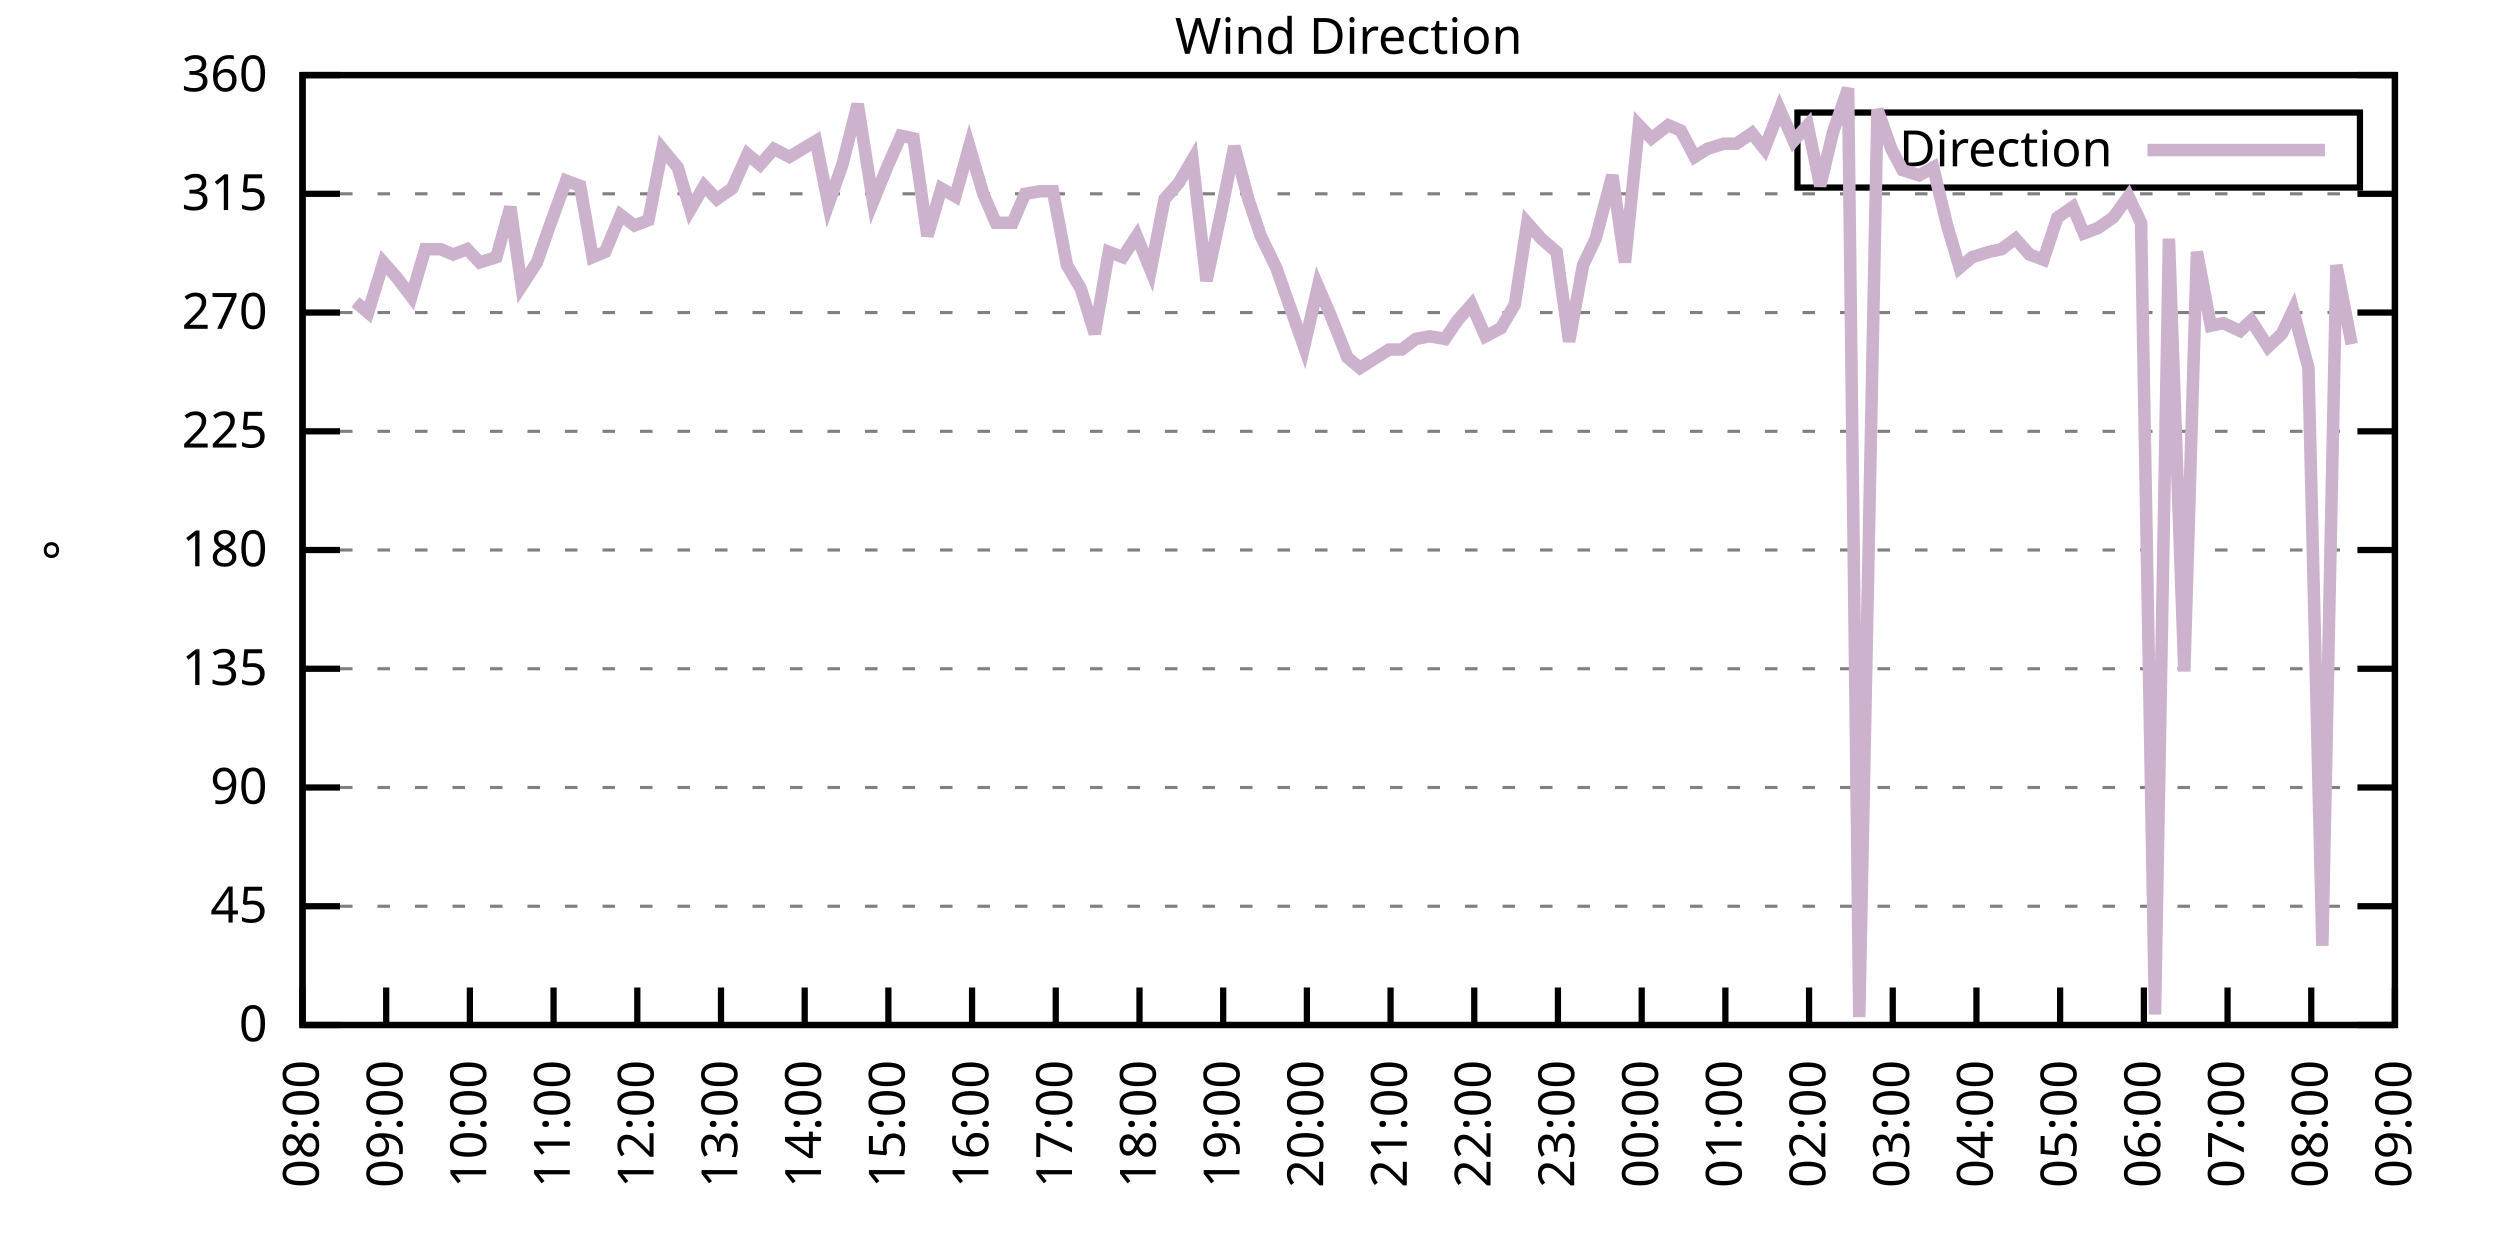
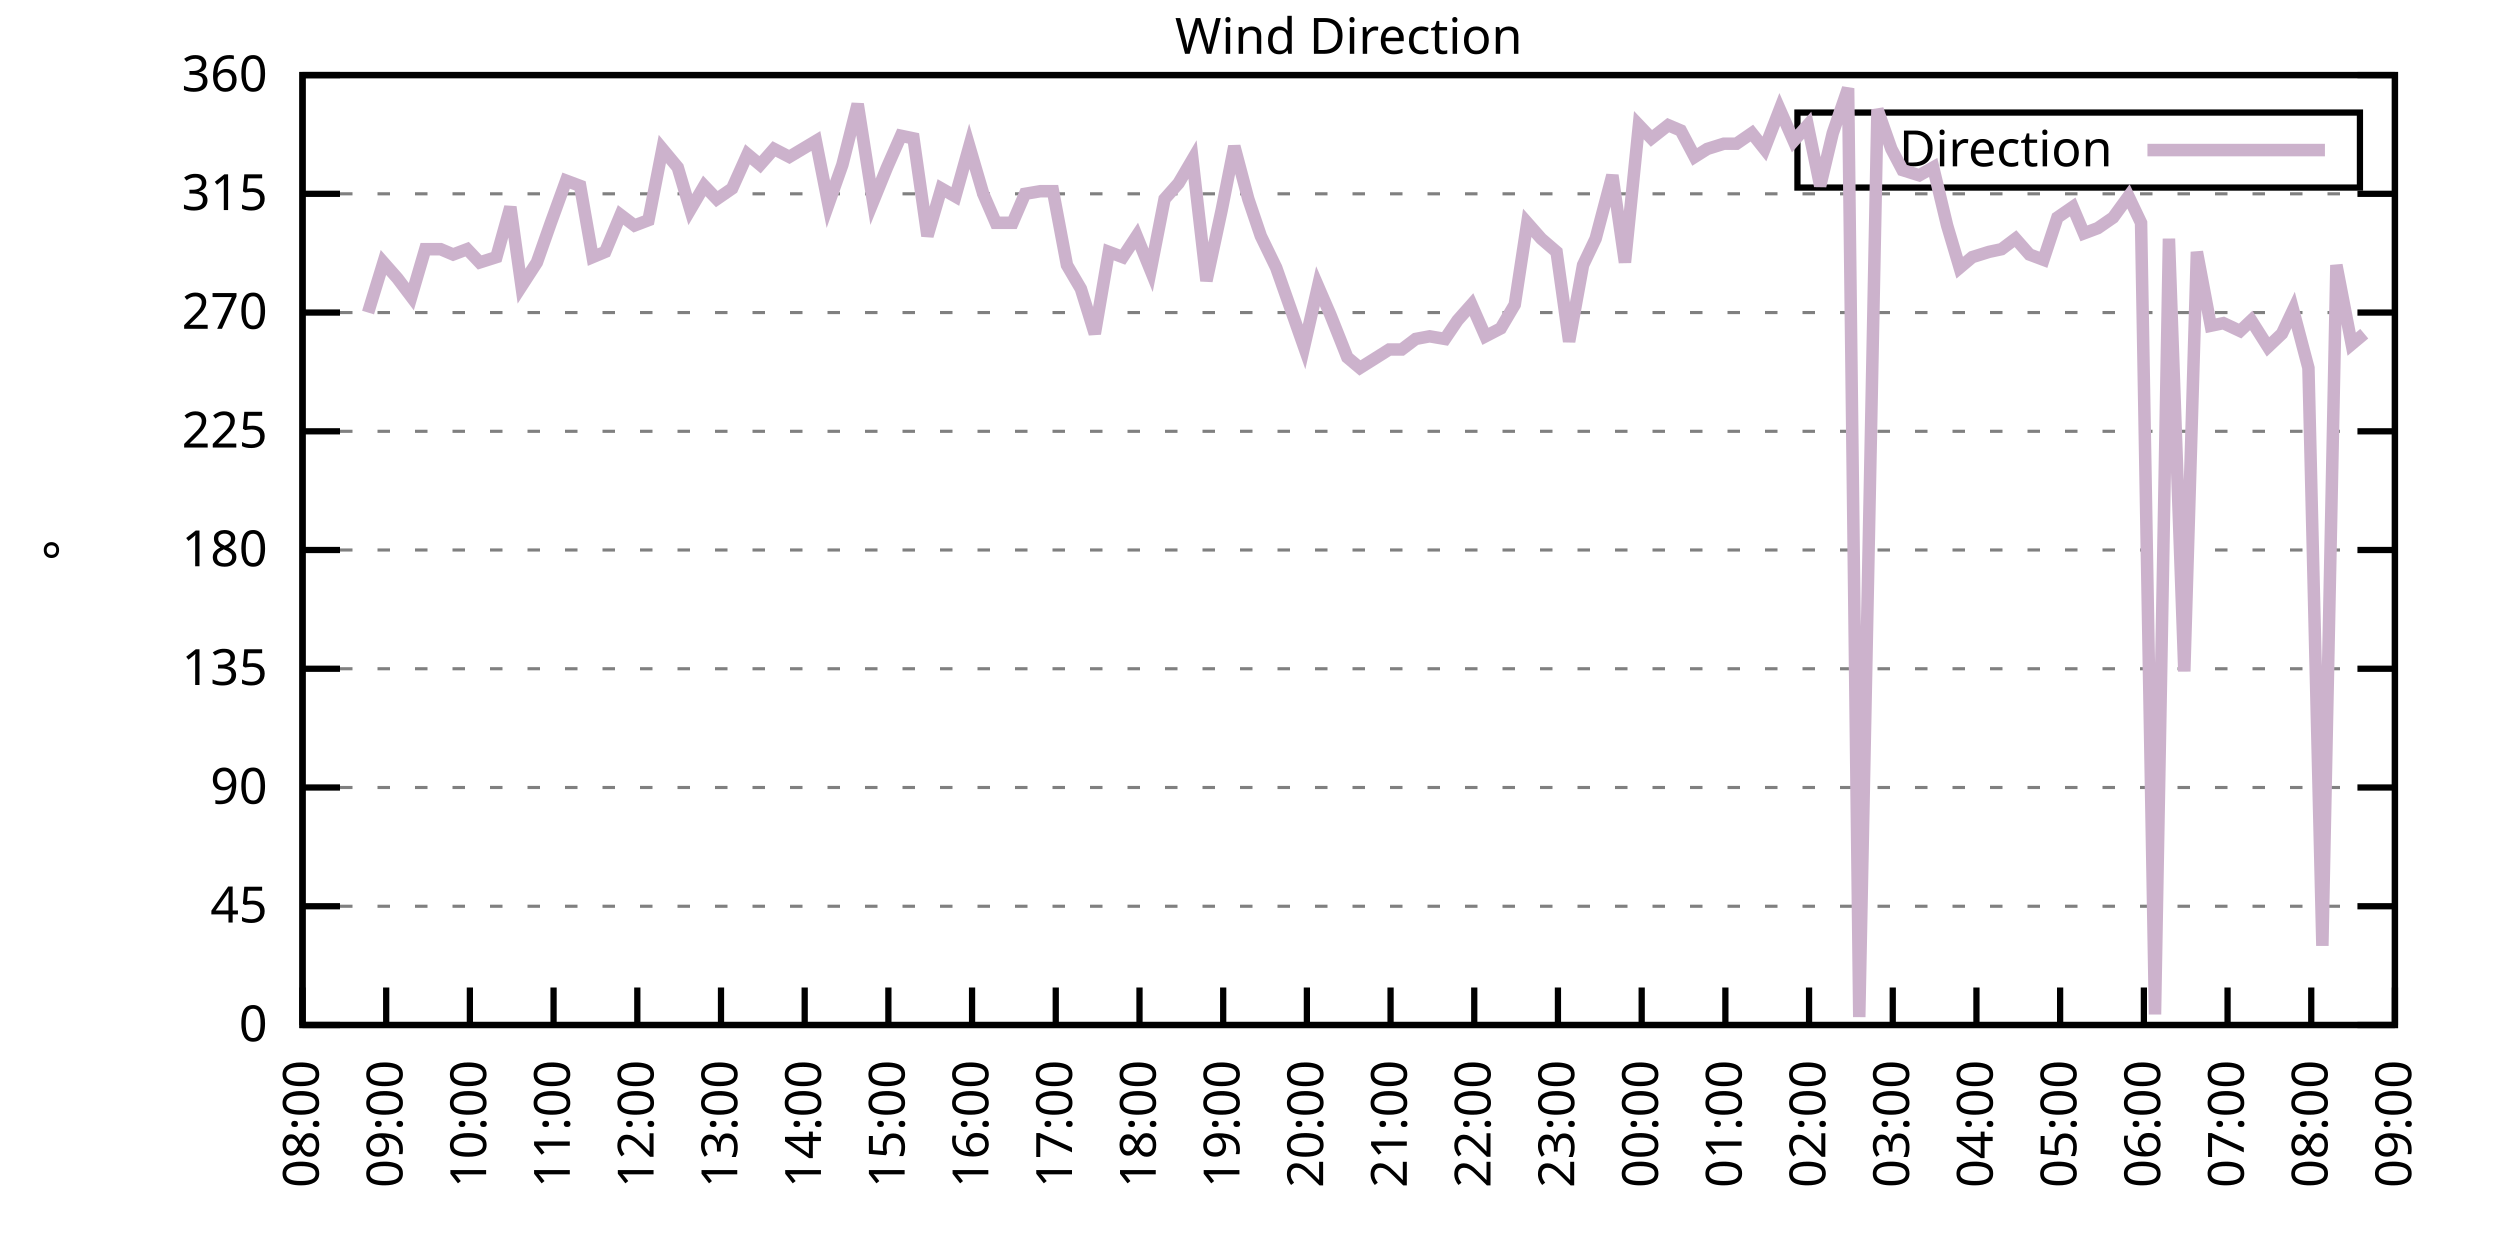
<svg xmlns="http://www.w3.org/2000/svg" xmlns:xlink="http://www.w3.org/1999/xlink" width="400" height="200" viewBox="0 0 400 200">
  <g id="gnuplot_canvas">
    <rect x="0" y="0" width="400" height="200" fill="none" />
    <defs>
      <circle id="gpDot" r="0.5" stroke-width="0.5" stroke="currentColor" />
      <path id="gpPt0" stroke-width="0.333" stroke="currentColor" d="M-1,0 h2 M0,-1 v2" />
      <path id="gpPt1" stroke-width="0.333" stroke="currentColor" d="M-1,-1 L1,1 M1,-1 L-1,1" />
      <path id="gpPt2" stroke-width="0.333" stroke="currentColor" d="M-1,0 L1,0 M0,-1 L0,1 M-1,-1 L1,1 M-1,1 L1,-1" />
      <rect id="gpPt3" stroke-width="0.333" stroke="currentColor" x="-1" y="-1" width="2" height="2" />
      <rect id="gpPt4" stroke-width="0.333" stroke="currentColor" fill="currentColor" x="-1" y="-1" width="2" height="2" />
      <circle id="gpPt5" stroke-width="0.333" stroke="currentColor" cx="0" cy="0" r="1" />
      <use xlink:href="#gpPt5" id="gpPt6" fill="currentColor" stroke="none" />
      <path id="gpPt7" stroke-width="0.333" stroke="currentColor" d="M0,-1.33 L-1.33,0.67 L1.33,0.67 z" />
      <use xlink:href="#gpPt7" id="gpPt8" fill="currentColor" stroke="none" />
      <use xlink:href="#gpPt7" id="gpPt9" stroke="currentColor" transform="rotate(180)" />
      <use xlink:href="#gpPt9" id="gpPt10" fill="currentColor" stroke="none" />
      <use xlink:href="#gpPt3" id="gpPt11" stroke="currentColor" transform="rotate(45)" />
      <use xlink:href="#gpPt11" id="gpPt12" fill="currentColor" stroke="none" />
      <path id="gpPt13" stroke-width="0.333" stroke="currentColor" d="M0,1.330 L1.265,0.411 L0.782,-1.067 L-0.782,-1.076 L-1.265,0.411 z" />
      <use xlink:href="#gpPt13" id="gpPt14" fill="currentColor" stroke="none" />
      <filter id="textbox" filterUnits="objectBoundingBox" x="0" y="0" height="1" width="1">
        <feFlood flood-color="white" flood-opacity="1" result="bgnd" />
        <feComposite in="SourceGraphic" in2="bgnd" operator="atop" />
      </filter>
      <filter id="greybox" filterUnits="objectBoundingBox" x="0" y="0" height="1" width="1">
        <feFlood flood-color="lightgrey" flood-opacity="1" result="grey" />
        <feComposite in="SourceGraphic" in2="grey" operator="atop" />
      </filter>
    </defs>
    <g fill="none" color="white" stroke="currentColor" stroke-width="1.00" stroke-linecap="butt" stroke-linejoin="miter">
</g>
    <g fill="none" color="black" stroke="currentColor" stroke-width="1.00" stroke-linecap="butt" stroke-linejoin="miter">
      <g stroke="none" shape-rendering="crispEdges">
        <polygon fill="rgb(255, 255, 255)" points="48.40,164.00 383.18,164.00 383.18,12.02 48.40,12.02 " />
      </g>
    </g>
    <g fill="none" color="black" stroke="currentColor" stroke-width="1.00" stroke-linecap="butt" stroke-linejoin="miter">
</g>
    <g fill="none" color="black" stroke="black" stroke-width="0.50" stroke-linecap="butt" stroke-linejoin="miter">
</g>
    <g fill="none" color="gray" stroke="currentColor" stroke-width="0.50" stroke-linecap="butt" stroke-linejoin="miter">
      <path stroke="gray" stroke-dasharray="2,4" class="gridline" d="M48.40,164.00 L383.19,164.00  " />
    </g>
    <g fill="none" color="gray" stroke="gray" stroke-width="1.00" stroke-linecap="butt" stroke-linejoin="miter">
</g>
    <g fill="none" color="black" stroke="currentColor" stroke-width="1.00" stroke-linecap="butt" stroke-linejoin="miter">
      <path stroke="black" d="M48.40,164.00 L54.40,164.00 M383.19,164.00 L377.19,164.00  " />
      <g transform="translate(42.80,166.60)" stroke="none" fill="black" font-family="Sans" font-size="8.00" text-anchor="end">
        <text>
          <tspan font-family="Sans"> 0</tspan>
        </text>
      </g>
    </g>
    <g fill="none" color="black" stroke="currentColor" stroke-width="1.00" stroke-linecap="butt" stroke-linejoin="miter">
</g>
    <g fill="none" color="black" stroke="black" stroke-width="0.50" stroke-linecap="butt" stroke-linejoin="miter">
</g>
    <g fill="none" color="gray" stroke="currentColor" stroke-width="0.50" stroke-linecap="butt" stroke-linejoin="miter">
      <path stroke="gray" stroke-dasharray="2,4" class="gridline" d="M48.40,145.00 L383.19,145.00  " />
    </g>
    <g fill="none" color="gray" stroke="gray" stroke-width="1.00" stroke-linecap="butt" stroke-linejoin="miter">
</g>
    <g fill="none" color="black" stroke="currentColor" stroke-width="1.00" stroke-linecap="butt" stroke-linejoin="miter">
      <path stroke="black" d="M48.40,145.00 L54.40,145.00 M383.19,145.00 L377.19,145.00  " />
      <g transform="translate(42.80,147.60)" stroke="none" fill="black" font-family="Sans" font-size="8.00" text-anchor="end">
        <text>
          <tspan font-family="Sans"> 45</tspan>
        </text>
      </g>
    </g>
    <g fill="none" color="black" stroke="currentColor" stroke-width="1.00" stroke-linecap="butt" stroke-linejoin="miter">
</g>
    <g fill="none" color="black" stroke="black" stroke-width="0.50" stroke-linecap="butt" stroke-linejoin="miter">
</g>
    <g fill="none" color="gray" stroke="currentColor" stroke-width="0.50" stroke-linecap="butt" stroke-linejoin="miter">
      <path stroke="gray" stroke-dasharray="2,4" class="gridline" d="M48.40,126.00 L383.19,126.00  " />
    </g>
    <g fill="none" color="gray" stroke="gray" stroke-width="1.00" stroke-linecap="butt" stroke-linejoin="miter">
</g>
    <g fill="none" color="black" stroke="currentColor" stroke-width="1.00" stroke-linecap="butt" stroke-linejoin="miter">
      <path stroke="black" d="M48.40,126.00 L54.40,126.00 M383.19,126.00 L377.19,126.00  " />
      <g transform="translate(42.80,128.60)" stroke="none" fill="black" font-family="Sans" font-size="8.00" text-anchor="end">
        <text>
          <tspan font-family="Sans"> 90</tspan>
        </text>
      </g>
    </g>
    <g fill="none" color="black" stroke="currentColor" stroke-width="1.00" stroke-linecap="butt" stroke-linejoin="miter">
</g>
    <g fill="none" color="black" stroke="black" stroke-width="0.50" stroke-linecap="butt" stroke-linejoin="miter">
</g>
    <g fill="none" color="gray" stroke="currentColor" stroke-width="0.50" stroke-linecap="butt" stroke-linejoin="miter">
      <path stroke="gray" stroke-dasharray="2,4" class="gridline" d="M48.40,107.00 L383.19,107.00  " />
    </g>
    <g fill="none" color="gray" stroke="gray" stroke-width="1.00" stroke-linecap="butt" stroke-linejoin="miter">
</g>
    <g fill="none" color="black" stroke="currentColor" stroke-width="1.00" stroke-linecap="butt" stroke-linejoin="miter">
      <path stroke="black" d="M48.40,107.00 L54.40,107.00 M383.19,107.00 L377.19,107.00  " />
      <g transform="translate(42.80,109.60)" stroke="none" fill="black" font-family="Sans" font-size="8.00" text-anchor="end">
        <text>
          <tspan font-family="Sans"> 135</tspan>
        </text>
      </g>
    </g>
    <g fill="none" color="black" stroke="currentColor" stroke-width="1.00" stroke-linecap="butt" stroke-linejoin="miter">
</g>
    <g fill="none" color="black" stroke="black" stroke-width="0.50" stroke-linecap="butt" stroke-linejoin="miter">
</g>
    <g fill="none" color="gray" stroke="currentColor" stroke-width="0.50" stroke-linecap="butt" stroke-linejoin="miter">
      <path stroke="gray" stroke-dasharray="2,4" class="gridline" d="M48.40,88.00 L383.19,88.00  " />
    </g>
    <g fill="none" color="gray" stroke="gray" stroke-width="1.00" stroke-linecap="butt" stroke-linejoin="miter">
</g>
    <g fill="none" color="black" stroke="currentColor" stroke-width="1.00" stroke-linecap="butt" stroke-linejoin="miter">
      <path stroke="black" d="M48.40,88.00 L54.40,88.00 M383.19,88.00 L377.19,88.00  " />
      <g transform="translate(42.80,90.60)" stroke="none" fill="black" font-family="Sans" font-size="8.00" text-anchor="end">
        <text>
          <tspan font-family="Sans"> 180</tspan>
        </text>
      </g>
    </g>
    <g fill="none" color="black" stroke="currentColor" stroke-width="1.00" stroke-linecap="butt" stroke-linejoin="miter">
</g>
    <g fill="none" color="black" stroke="black" stroke-width="0.50" stroke-linecap="butt" stroke-linejoin="miter">
</g>
    <g fill="none" color="gray" stroke="currentColor" stroke-width="0.50" stroke-linecap="butt" stroke-linejoin="miter">
      <path stroke="gray" stroke-dasharray="2,4" class="gridline" d="M48.40,69.01 L383.19,69.01  " />
    </g>
    <g fill="none" color="gray" stroke="gray" stroke-width="1.00" stroke-linecap="butt" stroke-linejoin="miter">
</g>
    <g fill="none" color="black" stroke="currentColor" stroke-width="1.00" stroke-linecap="butt" stroke-linejoin="miter">
      <path stroke="black" d="M48.40,69.01 L54.40,69.01 M383.19,69.01 L377.19,69.01  " />
      <g transform="translate(42.80,71.61)" stroke="none" fill="black" font-family="Sans" font-size="8.00" text-anchor="end">
        <text>
          <tspan font-family="Sans"> 225</tspan>
        </text>
      </g>
    </g>
    <g fill="none" color="black" stroke="currentColor" stroke-width="1.00" stroke-linecap="butt" stroke-linejoin="miter">
</g>
    <g fill="none" color="black" stroke="black" stroke-width="0.50" stroke-linecap="butt" stroke-linejoin="miter">
</g>
    <g fill="none" color="gray" stroke="currentColor" stroke-width="0.50" stroke-linecap="butt" stroke-linejoin="miter">
      <path stroke="gray" stroke-dasharray="2,4" class="gridline" d="M48.40,50.01 L383.19,50.01  " />
    </g>
    <g fill="none" color="gray" stroke="gray" stroke-width="1.00" stroke-linecap="butt" stroke-linejoin="miter">
</g>
    <g fill="none" color="black" stroke="currentColor" stroke-width="1.00" stroke-linecap="butt" stroke-linejoin="miter">
      <path stroke="black" d="M48.40,50.01 L54.40,50.01 M383.19,50.01 L377.19,50.01  " />
      <g transform="translate(42.80,52.61)" stroke="none" fill="black" font-family="Sans" font-size="8.00" text-anchor="end">
        <text>
          <tspan font-family="Sans"> 270</tspan>
        </text>
      </g>
    </g>
    <g fill="none" color="black" stroke="currentColor" stroke-width="1.00" stroke-linecap="butt" stroke-linejoin="miter">
</g>
    <g fill="none" color="black" stroke="black" stroke-width="0.50" stroke-linecap="butt" stroke-linejoin="miter">
</g>
    <g fill="none" color="gray" stroke="currentColor" stroke-width="0.50" stroke-linecap="butt" stroke-linejoin="miter">
      <path stroke="gray" stroke-dasharray="2,4" class="gridline" d="M48.40,31.01 L383.19,31.01  " />
    </g>
    <g fill="none" color="gray" stroke="gray" stroke-width="1.00" stroke-linecap="butt" stroke-linejoin="miter">
</g>
    <g fill="none" color="black" stroke="currentColor" stroke-width="1.00" stroke-linecap="butt" stroke-linejoin="miter">
      <path stroke="black" d="M48.40,31.01 L54.40,31.01 M383.19,31.01 L377.19,31.01  " />
      <g transform="translate(42.80,33.61)" stroke="none" fill="black" font-family="Sans" font-size="8.00" text-anchor="end">
        <text>
          <tspan font-family="Sans"> 315</tspan>
        </text>
      </g>
    </g>
    <g fill="none" color="black" stroke="currentColor" stroke-width="1.00" stroke-linecap="butt" stroke-linejoin="miter">
</g>
    <g fill="none" color="black" stroke="black" stroke-width="0.50" stroke-linecap="butt" stroke-linejoin="miter">
</g>
    <g fill="none" color="gray" stroke="currentColor" stroke-width="0.50" stroke-linecap="butt" stroke-linejoin="miter">
      <path stroke="gray" stroke-dasharray="2,4" class="gridline" d="M48.40,12.01 L383.19,12.01  " />
    </g>
    <g fill="none" color="gray" stroke="gray" stroke-width="1.00" stroke-linecap="butt" stroke-linejoin="miter">
</g>
    <g fill="none" color="black" stroke="currentColor" stroke-width="1.00" stroke-linecap="butt" stroke-linejoin="miter">
      <path stroke="black" d="M48.40,12.01 L54.40,12.01 M383.19,12.01 L377.19,12.01  " />
      <g transform="translate(42.80,14.61)" stroke="none" fill="black" font-family="Sans" font-size="8.00" text-anchor="end">
        <text>
          <tspan font-family="Sans"> 360</tspan>
        </text>
      </g>
    </g>
    <g fill="none" color="black" stroke="currentColor" stroke-width="1.00" stroke-linecap="butt" stroke-linejoin="miter">
      <path stroke="black" d="M48.40,164.00 L48.40,158.00  " />
      <g transform="translate(51.00,169.60) rotate(270.00)" stroke="none" fill="black" font-family="Sans" font-size="8.00" text-anchor="end">
        <text>
          <tspan font-family="Sans">08:00</tspan>
        </text>
      </g>
    </g>
    <g fill="none" color="black" stroke="currentColor" stroke-width="1.00" stroke-linecap="butt" stroke-linejoin="miter">
      <path stroke="black" d="M61.79,164.00 L61.79,158.00  " />
      <g transform="translate(64.39,169.60) rotate(270.00)" stroke="none" fill="black" font-family="Sans" font-size="8.00" text-anchor="end">
        <text>
          <tspan font-family="Sans">09:00</tspan>
        </text>
      </g>
    </g>
    <g fill="none" color="black" stroke="currentColor" stroke-width="1.00" stroke-linecap="butt" stroke-linejoin="miter">
      <path stroke="black" d="M75.18,164.00 L75.18,158.00  " />
      <g transform="translate(77.78,169.60) rotate(270.00)" stroke="none" fill="black" font-family="Sans" font-size="8.00" text-anchor="end">
        <text>
          <tspan font-family="Sans">10:00</tspan>
        </text>
      </g>
    </g>
    <g fill="none" color="black" stroke="currentColor" stroke-width="1.00" stroke-linecap="butt" stroke-linejoin="miter">
      <path stroke="black" d="M88.57,164.00 L88.57,158.00  " />
      <g transform="translate(91.17,169.60) rotate(270.00)" stroke="none" fill="black" font-family="Sans" font-size="8.00" text-anchor="end">
        <text>
          <tspan font-family="Sans">11:00</tspan>
        </text>
      </g>
    </g>
    <g fill="none" color="black" stroke="currentColor" stroke-width="1.00" stroke-linecap="butt" stroke-linejoin="miter">
      <path stroke="black" d="M101.97,164.00 L101.97,158.00  " />
      <g transform="translate(104.57,169.60) rotate(270.00)" stroke="none" fill="black" font-family="Sans" font-size="8.00" text-anchor="end">
        <text>
          <tspan font-family="Sans">12:00</tspan>
        </text>
      </g>
    </g>
    <g fill="none" color="black" stroke="currentColor" stroke-width="1.00" stroke-linecap="butt" stroke-linejoin="miter">
      <path stroke="black" d="M115.36,164.00 L115.36,158.00  " />
      <g transform="translate(117.96,169.60) rotate(270.00)" stroke="none" fill="black" font-family="Sans" font-size="8.00" text-anchor="end">
        <text>
          <tspan font-family="Sans">13:00</tspan>
        </text>
      </g>
    </g>
    <g fill="none" color="black" stroke="currentColor" stroke-width="1.00" stroke-linecap="butt" stroke-linejoin="miter">
      <path stroke="black" d="M128.75,164.00 L128.75,158.00  " />
      <g transform="translate(131.35,169.60) rotate(270.00)" stroke="none" fill="black" font-family="Sans" font-size="8.00" text-anchor="end">
        <text>
          <tspan font-family="Sans">14:00</tspan>
        </text>
      </g>
    </g>
    <g fill="none" color="black" stroke="currentColor" stroke-width="1.00" stroke-linecap="butt" stroke-linejoin="miter">
      <path stroke="black" d="M142.14,164.00 L142.14,158.00  " />
      <g transform="translate(144.74,169.60) rotate(270.00)" stroke="none" fill="black" font-family="Sans" font-size="8.00" text-anchor="end">
        <text>
          <tspan font-family="Sans">15:00</tspan>
        </text>
      </g>
    </g>
    <g fill="none" color="black" stroke="currentColor" stroke-width="1.00" stroke-linecap="butt" stroke-linejoin="miter">
      <path stroke="black" d="M155.53,164.00 L155.53,158.00  " />
      <g transform="translate(158.13,169.60) rotate(270.00)" stroke="none" fill="black" font-family="Sans" font-size="8.00" text-anchor="end">
        <text>
          <tspan font-family="Sans">16:00</tspan>
        </text>
      </g>
    </g>
    <g fill="none" color="black" stroke="currentColor" stroke-width="1.00" stroke-linecap="butt" stroke-linejoin="miter">
      <path stroke="black" d="M168.92,164.00 L168.92,158.00  " />
      <g transform="translate(171.52,169.60) rotate(270.00)" stroke="none" fill="black" font-family="Sans" font-size="8.00" text-anchor="end">
        <text>
          <tspan font-family="Sans">17:00</tspan>
        </text>
      </g>
    </g>
    <g fill="none" color="black" stroke="currentColor" stroke-width="1.00" stroke-linecap="butt" stroke-linejoin="miter">
      <path stroke="black" d="M182.32,164.00 L182.32,158.00  " />
      <g transform="translate(184.92,169.60) rotate(270.00)" stroke="none" fill="black" font-family="Sans" font-size="8.00" text-anchor="end">
        <text>
          <tspan font-family="Sans">18:00</tspan>
        </text>
      </g>
    </g>
    <g fill="none" color="black" stroke="currentColor" stroke-width="1.00" stroke-linecap="butt" stroke-linejoin="miter">
      <path stroke="black" d="M195.71,164.00 L195.71,158.00  " />
      <g transform="translate(198.31,169.60) rotate(270.00)" stroke="none" fill="black" font-family="Sans" font-size="8.00" text-anchor="end">
        <text>
          <tspan font-family="Sans">19:00</tspan>
        </text>
      </g>
    </g>
    <g fill="none" color="black" stroke="currentColor" stroke-width="1.00" stroke-linecap="butt" stroke-linejoin="miter">
      <path stroke="black" d="M209.10,164.00 L209.10,158.00  " />
      <g transform="translate(211.70,169.60) rotate(270.00)" stroke="none" fill="black" font-family="Sans" font-size="8.00" text-anchor="end">
        <text>
          <tspan font-family="Sans">20:00</tspan>
        </text>
      </g>
    </g>
    <g fill="none" color="black" stroke="currentColor" stroke-width="1.00" stroke-linecap="butt" stroke-linejoin="miter">
      <path stroke="black" d="M222.49,164.00 L222.49,158.00  " />
      <g transform="translate(225.09,169.60) rotate(270.00)" stroke="none" fill="black" font-family="Sans" font-size="8.00" text-anchor="end">
        <text>
          <tspan font-family="Sans">21:00</tspan>
        </text>
      </g>
    </g>
    <g fill="none" color="black" stroke="currentColor" stroke-width="1.00" stroke-linecap="butt" stroke-linejoin="miter">
      <path stroke="black" d="M235.88,164.00 L235.88,158.00  " />
      <g transform="translate(238.48,169.60) rotate(270.00)" stroke="none" fill="black" font-family="Sans" font-size="8.00" text-anchor="end">
        <text>
          <tspan font-family="Sans">22:00</tspan>
        </text>
      </g>
    </g>
    <g fill="none" color="black" stroke="currentColor" stroke-width="1.00" stroke-linecap="butt" stroke-linejoin="miter">
      <path stroke="black" d="M249.27,164.00 L249.27,158.00  " />
      <g transform="translate(251.87,169.60) rotate(270.00)" stroke="none" fill="black" font-family="Sans" font-size="8.00" text-anchor="end">
        <text>
          <tspan font-family="Sans">23:00</tspan>
        </text>
      </g>
    </g>
    <g fill="none" color="black" stroke="currentColor" stroke-width="1.00" stroke-linecap="butt" stroke-linejoin="miter">
      <path stroke="black" d="M262.67,164.00 L262.67,158.00  " />
      <g transform="translate(265.27,169.60) rotate(270.00)" stroke="none" fill="black" font-family="Sans" font-size="8.00" text-anchor="end">
        <text>
          <tspan font-family="Sans">00:00</tspan>
        </text>
      </g>
    </g>
    <g fill="none" color="black" stroke="currentColor" stroke-width="1.00" stroke-linecap="butt" stroke-linejoin="miter">
      <path stroke="black" d="M276.06,164.00 L276.06,158.00  " />
      <g transform="translate(278.66,169.60) rotate(270.00)" stroke="none" fill="black" font-family="Sans" font-size="8.00" text-anchor="end">
        <text>
          <tspan font-family="Sans">01:00</tspan>
        </text>
      </g>
    </g>
    <g fill="none" color="black" stroke="currentColor" stroke-width="1.00" stroke-linecap="butt" stroke-linejoin="miter">
      <path stroke="black" d="M289.45,164.00 L289.45,158.00  " />
      <g transform="translate(292.05,169.60) rotate(270.00)" stroke="none" fill="black" font-family="Sans" font-size="8.00" text-anchor="end">
        <text>
          <tspan font-family="Sans">02:00</tspan>
        </text>
      </g>
    </g>
    <g fill="none" color="black" stroke="currentColor" stroke-width="1.00" stroke-linecap="butt" stroke-linejoin="miter">
      <path stroke="black" d="M302.84,164.00 L302.84,158.00  " />
      <g transform="translate(305.44,169.60) rotate(270.00)" stroke="none" fill="black" font-family="Sans" font-size="8.00" text-anchor="end">
        <text>
          <tspan font-family="Sans">03:00</tspan>
        </text>
      </g>
    </g>
    <g fill="none" color="black" stroke="currentColor" stroke-width="1.00" stroke-linecap="butt" stroke-linejoin="miter">
      <path stroke="black" d="M316.23,164.00 L316.23,158.00  " />
      <g transform="translate(318.83,169.60) rotate(270.00)" stroke="none" fill="black" font-family="Sans" font-size="8.00" text-anchor="end">
        <text>
          <tspan font-family="Sans">04:00</tspan>
        </text>
      </g>
    </g>
    <g fill="none" color="black" stroke="currentColor" stroke-width="1.00" stroke-linecap="butt" stroke-linejoin="miter">
      <path stroke="black" d="M329.62,164.00 L329.62,158.00  " />
      <g transform="translate(332.22,169.60) rotate(270.00)" stroke="none" fill="black" font-family="Sans" font-size="8.00" text-anchor="end">
        <text>
          <tspan font-family="Sans">05:00</tspan>
        </text>
      </g>
    </g>
    <g fill="none" color="black" stroke="currentColor" stroke-width="1.00" stroke-linecap="butt" stroke-linejoin="miter">
      <path stroke="black" d="M343.02,164.00 L343.02,158.00  " />
      <g transform="translate(345.62,169.60) rotate(270.00)" stroke="none" fill="black" font-family="Sans" font-size="8.00" text-anchor="end">
        <text>
          <tspan font-family="Sans">06:00</tspan>
        </text>
      </g>
    </g>
    <g fill="none" color="black" stroke="currentColor" stroke-width="1.00" stroke-linecap="butt" stroke-linejoin="miter">
      <path stroke="black" d="M356.41,164.00 L356.41,158.00  " />
      <g transform="translate(359.01,169.60) rotate(270.00)" stroke="none" fill="black" font-family="Sans" font-size="8.00" text-anchor="end">
        <text>
          <tspan font-family="Sans">07:00</tspan>
        </text>
      </g>
    </g>
    <g fill="none" color="black" stroke="currentColor" stroke-width="1.00" stroke-linecap="butt" stroke-linejoin="miter">
      <path stroke="black" d="M369.80,164.00 L369.80,158.00  " />
      <g transform="translate(372.40,169.60) rotate(270.00)" stroke="none" fill="black" font-family="Sans" font-size="8.00" text-anchor="end">
        <text>
          <tspan font-family="Sans">08:00</tspan>
        </text>
      </g>
    </g>
    <g fill="none" color="black" stroke="currentColor" stroke-width="1.00" stroke-linecap="butt" stroke-linejoin="miter">
      <path stroke="black" d="M383.19,164.00 L383.19,158.00  " />
      <g transform="translate(385.79,169.60) rotate(270.00)" stroke="none" fill="black" font-family="Sans" font-size="8.00" text-anchor="end">
        <text>
          <tspan font-family="Sans">09:00</tspan>
        </text>
      </g>
    </g>
    <g fill="none" color="black" stroke="currentColor" stroke-width="1.00" stroke-linecap="butt" stroke-linejoin="miter">
</g>
    <g fill="none" color="black" stroke="currentColor" stroke-width="1.00" stroke-linecap="butt" stroke-linejoin="miter">
      <path stroke="black" d="M48.40,12.01 L48.40,164.00 L383.19,164.00 L383.19,12.01 L48.40,12.01 Z  " />
    </g>
    <g fill="none" color="black" stroke="currentColor" stroke-width="1.00" stroke-linecap="butt" stroke-linejoin="miter">
</g>
    <g fill="none" color="black" stroke="currentColor" stroke-width="1.00" stroke-linecap="butt" stroke-linejoin="miter">
      <path stroke="black" d="M287.59,30.01 L287.59,18.01 L377.59,18.01 L377.59,30.01 L287.59,30.01 Z  " />
    </g>
    <g id="Wind_direction_plot_1">
      <g fill="none" color="white" stroke="black" stroke-width="2.00" stroke-linecap="butt" stroke-linejoin="miter">
</g>
      <g fill="none" color="black" stroke="currentColor" stroke-width="2.00" stroke-linecap="butt" stroke-linejoin="miter">
        <g transform="translate(337.99,26.61)" stroke="none" fill="black" font-family="Sans" font-size="8.00" text-anchor="end">
          <text>
            <tspan font-family="Sans">Direction</tspan>
          </text>
        </g>
      </g>
      <g fill="none" color="black" stroke="currentColor" stroke-width="2.00" stroke-linecap="butt" stroke-linejoin="miter">
-         <path stroke="rgb(204, 178, 204)" d="M343.59,24.01 L371.99,24.01 M56.88,48.32 L58.89,50.01 L61.35,41.99 L63.58,44.52 L65.81,47.47 L68.04,39.87   L70.50,39.87 L72.50,40.72 L74.74,39.87 L76.75,41.99 L79.42,41.14 L81.66,33.12 L83.44,45.79 L85.90,41.99   L88.13,35.65 L90.58,28.90 L92.82,29.74 L94.82,41.14 L96.83,40.30 L99.29,34.39 L101.52,36.08 L103.75,35.23   L105.98,23.83 L108.44,26.79 L110.45,33.54 L112.68,29.74 L114.69,31.85 L117.14,30.16 L119.60,24.68 L121.61,26.36   L123.84,23.83 L126.29,25.10 L130.54,22.56 L132.54,32.70 L134.78,26.36 L137.23,16.65 L139.69,32.28 L141.92,26.79   L144.15,21.72 L146.16,22.14 L148.39,37.76 L150.62,30.16 L152.85,31.43 L155.09,23.41 L157.32,31.01 L159.33,35.65   L162.01,35.65 L164.01,31.01 L166.47,30.59 L168.48,30.59 L170.71,42.41 L172.94,46.21 L175.17,53.39 L177.41,40.30   L179.64,41.14 L181.87,37.76 L184.10,43.25 L186.33,31.85 L188.57,29.32 L190.80,25.52 L193.03,44.94 L195.48,33.54   L197.49,23.41 L199.73,31.85 L201.73,37.76 L204.19,42.83 L208.65,55.50 L210.88,45.79 L212.89,50.43 L215.57,57.18   L217.58,58.87 L219.59,57.61 L222.27,55.92 L224.28,55.92 L226.51,54.23 L228.74,53.81 L231.20,54.23 L233.20,51.27   L235.44,48.74 L237.67,53.81 L240.12,52.54 L242.36,48.74 L244.36,35.65 L246.60,38.19 L249.05,40.30 L251.06,54.65   L253.29,42.41 L255.30,38.19 L257.98,28.05 L259.99,41.99 L262.22,20.03 L264.23,22.14 L266.91,20.03 L268.92,20.88   L271.15,25.10 L273.16,23.83 L275.83,22.99 L277.84,22.99 L280.30,21.30 L282.31,23.83 L284.76,17.50 L286.99,22.56   L289.23,20.03 L291.23,29.74 L293.24,21.30 L295.70,14.12 L297.48,162.73 L300.39,17.50 L302.62,23.83 L304.40,27.21   L307.08,28.05 L309.31,26.79 L311.54,36.08 L313.55,42.83 L315.56,41.14 L318.24,40.30 L320.25,39.87 L322.48,38.19   L324.71,40.72 L326.95,41.56 L329.18,34.81 L331.63,33.12 L333.42,37.34 L335.65,36.50 L338.10,34.81 L340.56,31.43   L342.57,35.65 L344.80,162.31 L347.03,38.19 L349.49,107.43 L351.50,40.30 L353.73,52.12 L355.74,51.70 L358.42,52.96   L360.20,51.27 L362.88,55.50 L365.11,53.39 L366.90,49.59 L369.35,58.87 L371.58,151.33 L373.82,42.41 L376.27,55.07    " />
+         <path stroke="rgb(204, 178, 204)" d="M343.59,24.01 L371.99,24.01 M58.89,50.01 L61.35,41.99 L63.58,44.52 L65.81,47.47 L68.04,39.87 L70.50,39.87   L72.50,40.72 L74.74,39.87 L76.75,41.99 L79.42,41.14 L81.66,33.12 L83.44,45.79 L85.90,41.99 L88.13,35.65   L90.58,28.90 L92.82,29.74 L94.82,41.14 L96.83,40.30 L99.29,34.39 L101.52,36.08 L103.75,35.23 L105.98,23.83   L108.44,26.79 L110.45,33.54 L112.68,29.74 L114.69,31.85 L117.14,30.16 L119.60,24.68 L121.61,26.36 L123.84,23.83   L126.29,25.10 L130.54,22.56 L132.54,32.70 L134.78,26.36 L137.23,16.65 L139.69,32.28 L141.92,26.79 L144.15,21.72   L146.16,22.14 L148.39,37.76 L150.62,30.16 L152.85,31.43 L155.09,23.41 L157.32,31.01 L159.33,35.65 L162.01,35.65   L164.01,31.01 L166.47,30.59 L168.48,30.59 L170.71,42.41 L172.94,46.21 L175.17,53.39 L177.41,40.30 L179.64,41.14   L181.87,37.76 L184.10,43.25 L186.33,31.85 L188.57,29.32 L190.80,25.52 L193.03,44.94 L195.48,33.54 L197.49,23.41   L199.73,31.85 L201.73,37.76 L204.19,42.83 L208.65,55.50 L210.88,45.79 L212.89,50.43 L215.57,57.18 L217.58,58.87   L219.59,57.61 L222.27,55.92 L224.28,55.92 L226.51,54.23 L228.74,53.81 L231.20,54.23 L233.20,51.27 L235.44,48.74   L237.67,53.81 L240.12,52.54 L242.36,48.74 L244.36,35.65 L246.60,38.19 L249.05,40.30 L251.06,54.65 L253.29,42.41   L255.30,38.19 L257.98,28.05 L259.99,41.99 L262.22,20.03 L264.23,22.14 L266.91,20.03 L268.92,20.88 L271.15,25.10   L273.16,23.83 L275.83,22.99 L277.84,22.99 L280.30,21.30 L282.31,23.83 L284.76,17.50 L286.99,22.56 L289.23,20.03   L291.23,29.74 L293.24,21.30 L295.70,14.12 L297.48,162.73 L300.39,17.50 L302.62,23.83 L304.40,27.21 L307.08,28.05   L309.31,26.79 L311.54,36.08 L313.55,42.83 L315.56,41.14 L318.24,40.30 L320.25,39.87 L322.48,38.19 L324.71,40.72   L326.95,41.56 L329.18,34.81 L331.63,33.12 L333.42,37.34 L335.65,36.50 L338.10,34.81 L340.56,31.43 L342.57,35.65   L344.80,162.31 L347.03,38.19 L349.49,107.43 L351.50,40.30 L353.73,52.12 L355.74,51.70 L358.42,52.96 L360.20,51.27   L362.88,55.50 L365.11,53.39 L366.90,49.59 L369.35,58.87 L371.58,151.33 L373.82,42.41 L376.27,55.07 L378.28,53.39    " />
      </g>
    </g>
    <g fill="none" color="black" stroke="currentColor" stroke-width="2.00" stroke-linecap="butt" stroke-linejoin="miter">
</g>
    <g fill="none" color="black" stroke="black" stroke-width="1.00" stroke-linecap="butt" stroke-linejoin="miter">
</g>
    <g fill="none" color="black" stroke="currentColor" stroke-width="1.00" stroke-linecap="butt" stroke-linejoin="miter">
      <path stroke="black" d="M48.40,12.01 L48.40,164.00 L383.19,164.00 L383.19,12.01 L48.40,12.01 Z  " />
      <g transform="translate(12.80,88.01) rotate(270.00)" stroke="none" fill="black" font-family="Sans" font-size="8.00" text-anchor="middle">
        <text>
          <tspan font-family="Sans">°</tspan>
        </text>
      </g>
    </g>
    <g fill="none" color="black" stroke="currentColor" stroke-width="1.00" stroke-linecap="butt" stroke-linejoin="miter">
</g>
    <g fill="none" color="black" stroke="currentColor" stroke-width="1.00" stroke-linecap="butt" stroke-linejoin="miter">
      <g transform="translate(215.79,8.61)" stroke="none" fill="black" font-family="Sans" font-size="8.00" text-anchor="middle">
        <text>
          <tspan font-family="Sans">Wind Direction</tspan>
        </text>
      </g>
    </g>
    <g fill="none" color="black" stroke="currentColor" stroke-width="1.00" stroke-linecap="butt" stroke-linejoin="miter">
</g>
  </g>
</svg>
